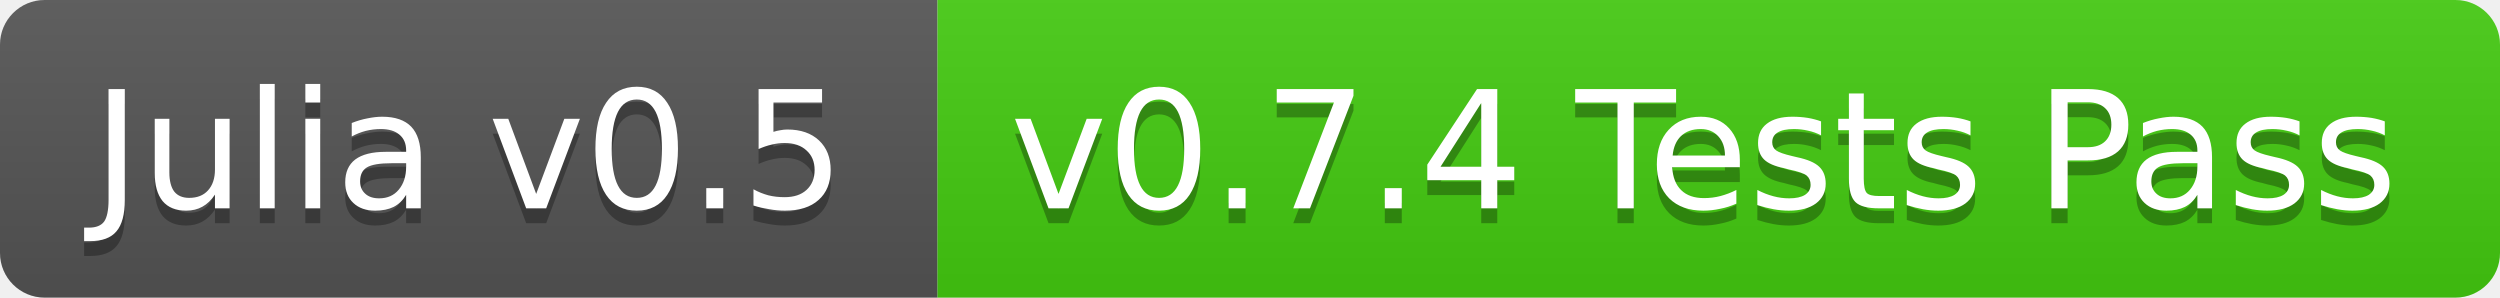
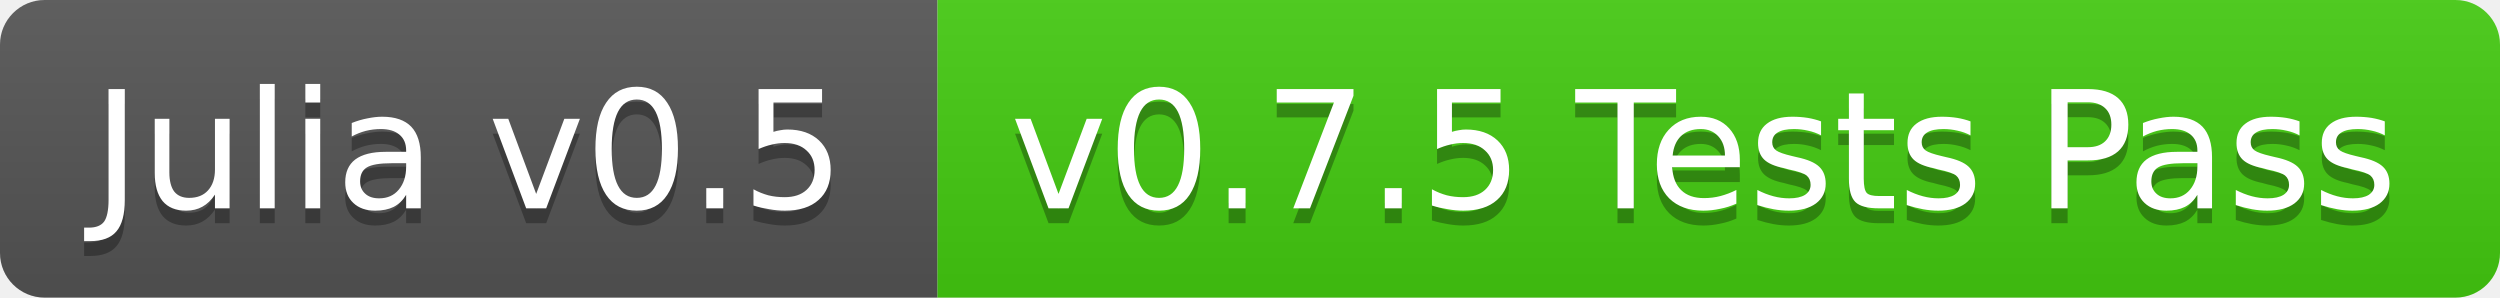
<svg xmlns="http://www.w3.org/2000/svg" width="168" height="20">
  <linearGradient id="b" x2="0" y2="100%">
    <stop offset="0" stop-color="#bbb" stop-opacity=".1" />
    <stop offset="1" stop-opacity=".1" />
  </linearGradient>
  <clipPath id="a">
    <rect width="168" height="20" rx="3" fill="#fff" />
  </clipPath>
  <g clip-path="url(#a)">
    <path fill="#555" d="M0 0h63v20H0z" />
    <path fill="#4c1" d="M63 0h105v20H63z" />
    <path fill="url(#b)" d="M0 0h168v20H0z" />
  </g>
  <g fill="#fff" text-anchor="middle" font-family="DejaVu Sans,Verdana,Geneva,sans-serif" font-size="11">
    <text x="31.5" y="15" fill="#010101" fill-opacity=".3">Julia v0.5</text>
    <text x="31.5" y="14">Julia v0.5</text>
-     <text x="114.5" y="15" fill="#010101" fill-opacity=".3">v0.7.4 Tests Pass</text>
-     <text x="114.5" y="14">v0.7.4 Tests Pass</text>
+     <text x="114.5" y="15" fill="#010101" fill-opacity=".3">v0.7.5 Tests Pass</text>
+     <text x="114.5" y="14">v0.7.5 Tests Pass</text>
  </g>
</svg>
